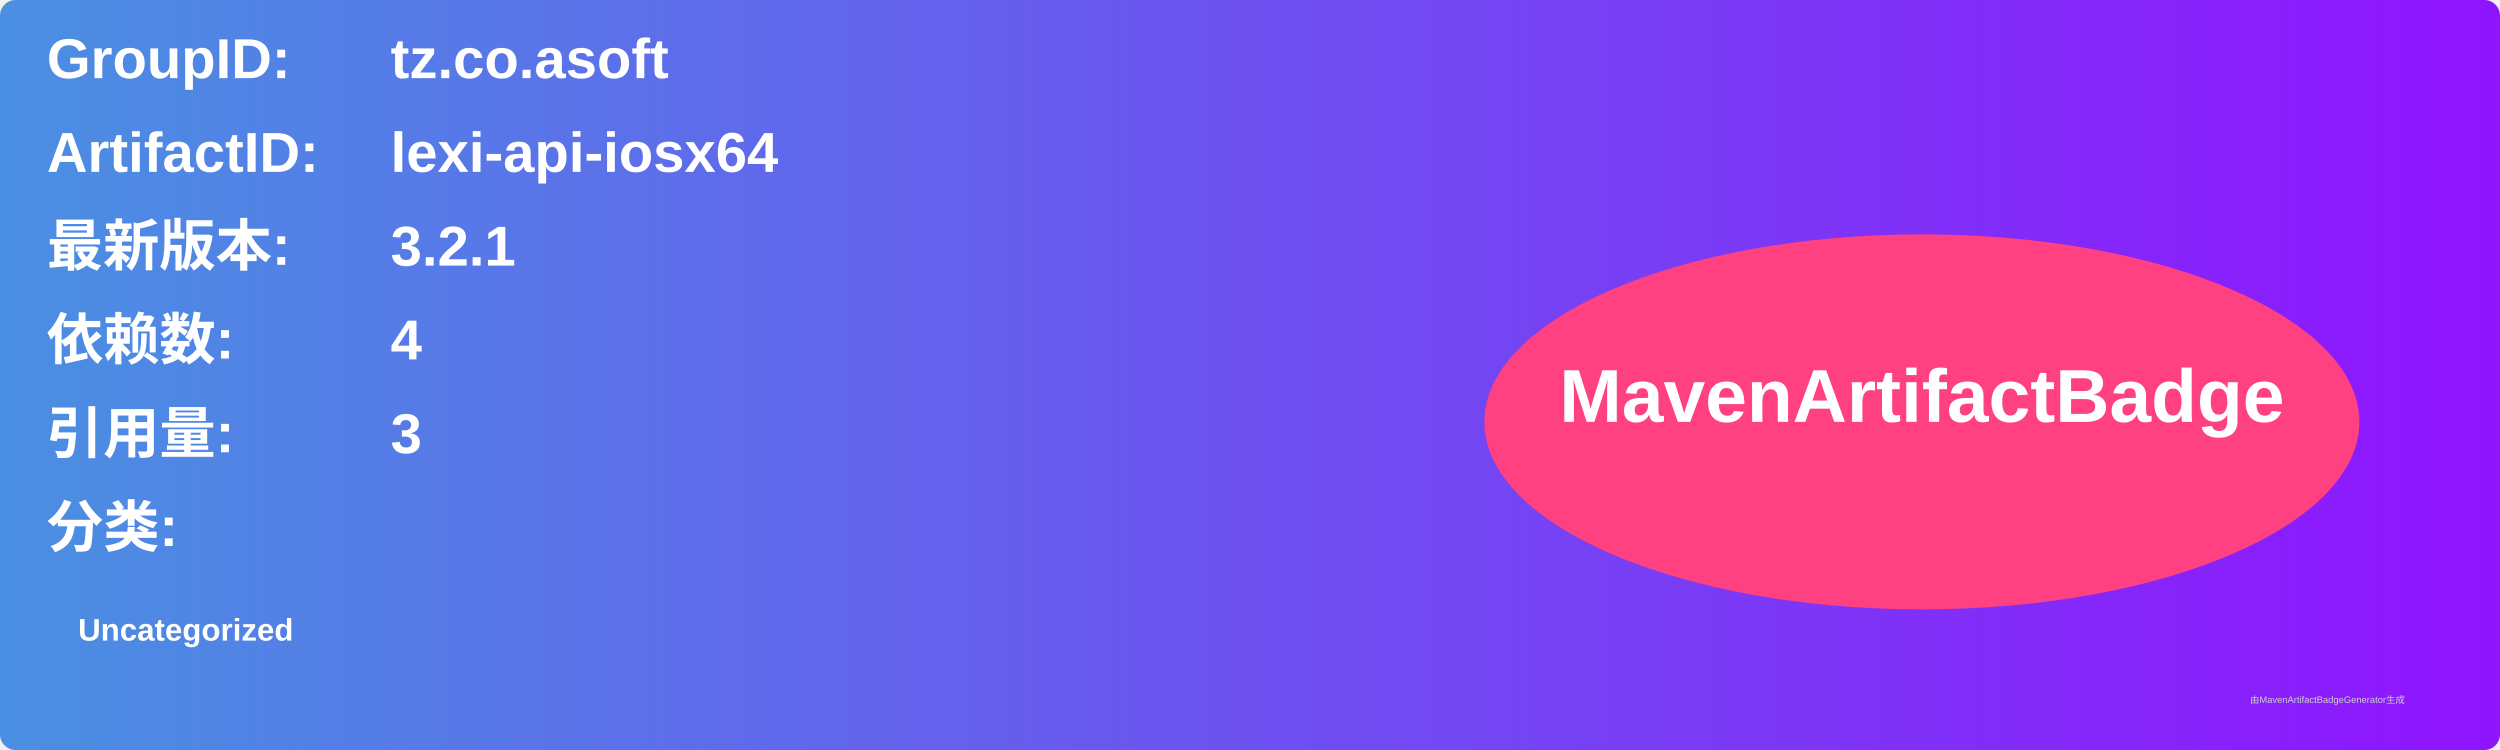
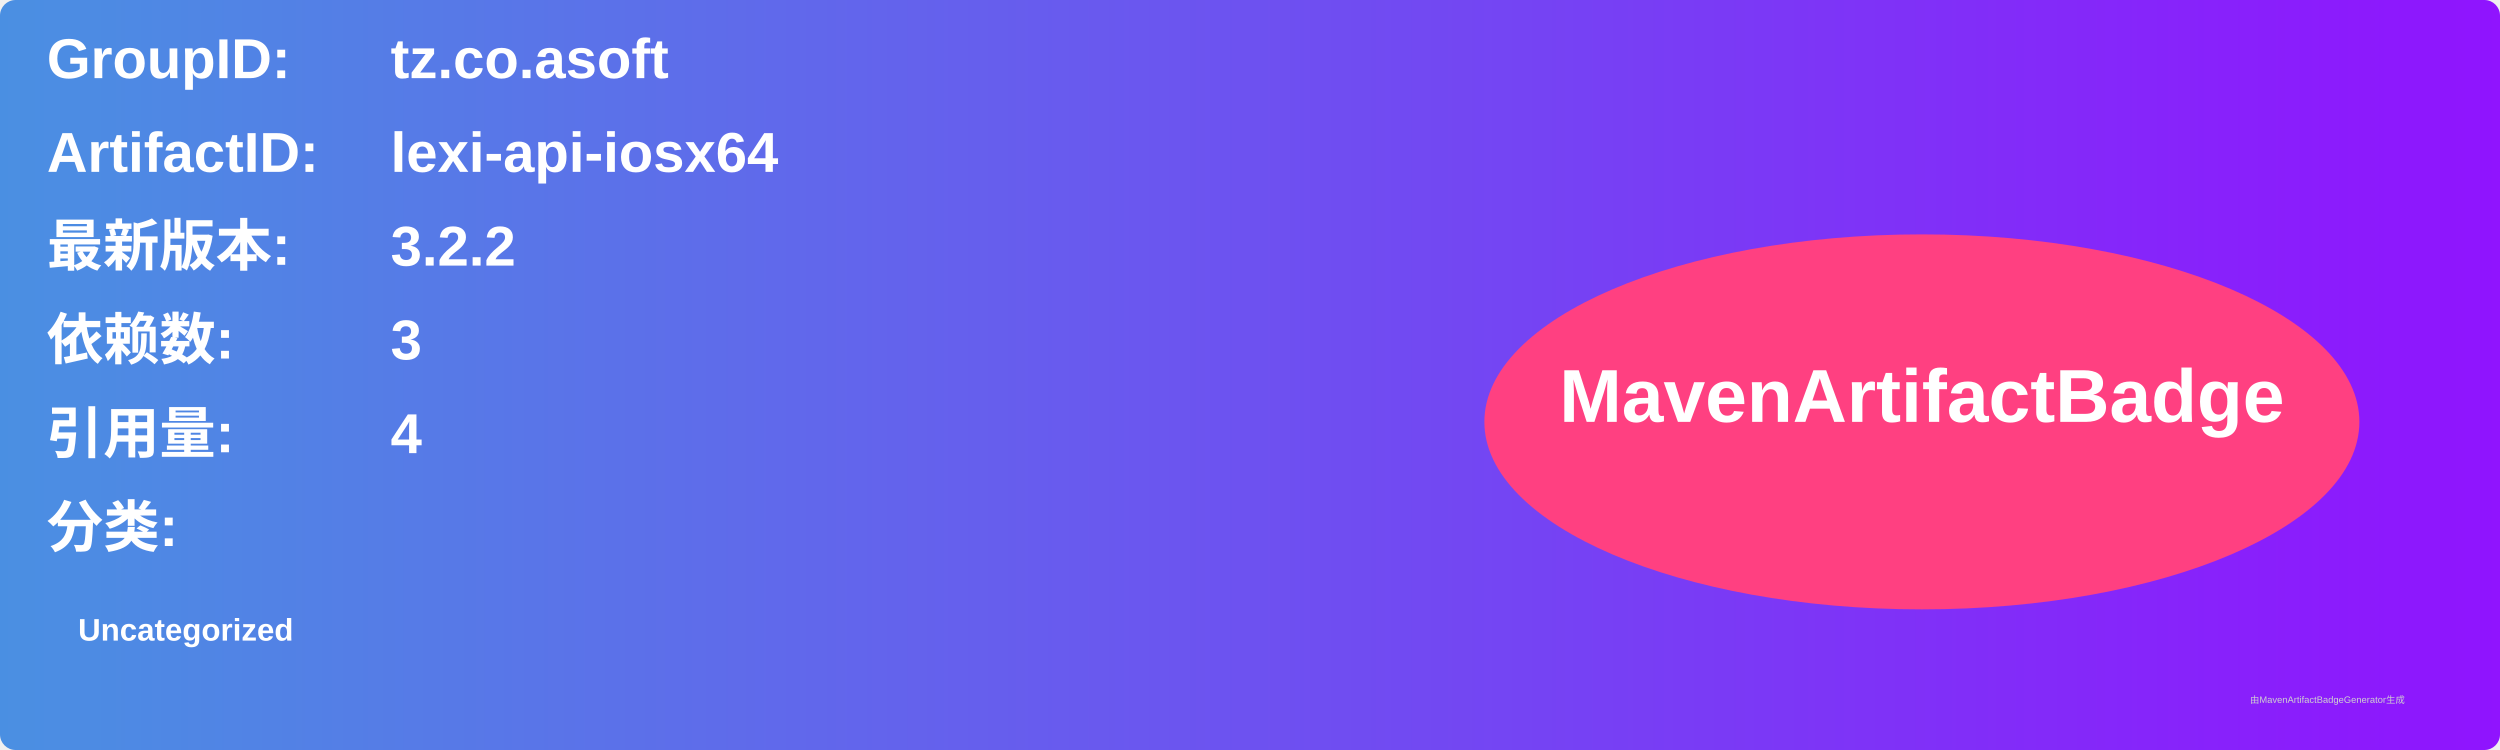
<svg xmlns="http://www.w3.org/2000/svg" width="800" height="240" viewBox="0 0 800 240">
  <linearGradient id="grad" x1="0%" y1="0%" x2="100%" y2="0%">
    <stop offset="0%" stop-color="#4a90e2" />
    <stop offset="100%" stop-color="#9013fe" />
  </linearGradient>
  <rect width="100%" height="100%" rx="5" ry="5" fill="url(#grad)" />
  <g transform="translate(15, 15)">
    <text x="0" y="10" font-family="Arial" font-size="18" fill="white" font-weight="bold" width="260">GroupID:</text>
    <text x="110" y="10" font-family="Arial" font-size="18" fill="white" font-weight="bold" width="460">tz.co.asoft</text>
    <text x="0" y="40" font-family="Arial" font-size="18" fill="white" font-weight="bold" width="260">ArtifactID:</text>
    <text x="110" y="40" font-family="Arial" font-size="18" fill="white" font-weight="bold" width="460">lexi-api-iosx64</text>
    <text x="0" y="70" font-family="Arial" font-size="18" fill="white" font-weight="bold">最新版本:</text>
    <text x="110" y="70" font-family="Arial" font-size="18" fill="white" font-weight="bold">
-       <tspan font-weight="bold">3.2.1</tspan>
+       <tspan font-weight="bold">3.2.2</tspan>
    </text>
    <text x="0" y="100" font-family="Arial" font-size="18" fill="white" font-weight="bold">依赖数: </text>
    <text x="110" y="100" font-family="Arial" font-size="18" fill="white">
-       <tspan font-weight="bold">4</tspan>
+       <tspan font-weight="bold">3</tspan>
    </text>
    <text x="0" y="130" font-family="Arial" font-size="18" fill="white" font-weight="bold">引用量: </text>
    <text x="110" y="130" font-family="Arial" font-size="18" fill="white">
-       <tspan font-weight="bold">3</tspan>
+       <tspan font-weight="bold">4</tspan>
    </text>
    <text x="0" y="160" font-family="Arial" font-size="18" fill="white" font-weight="bold">分类:</text>
    <text x="10" y="190" font-family="Arial" font-size="10" fill="white">
      <tspan font-weight="bold">Uncategorized</tspan>
    </text>
    <ellipse cx="600" cy="120" rx="140" ry="60" fill="#ff4081" />
    <text x="600" y="120" text-anchor="middle" font-family="Arial" font-size="24" fill="white" font-weight="bold">MavenArtifactBadge</text>
  </g>
  <text x="720" y="225" font-family="Arial" font-size="3" fill="#d0d0d0">由MavenArtifactBadgeGenerator生成</text>
</svg>
